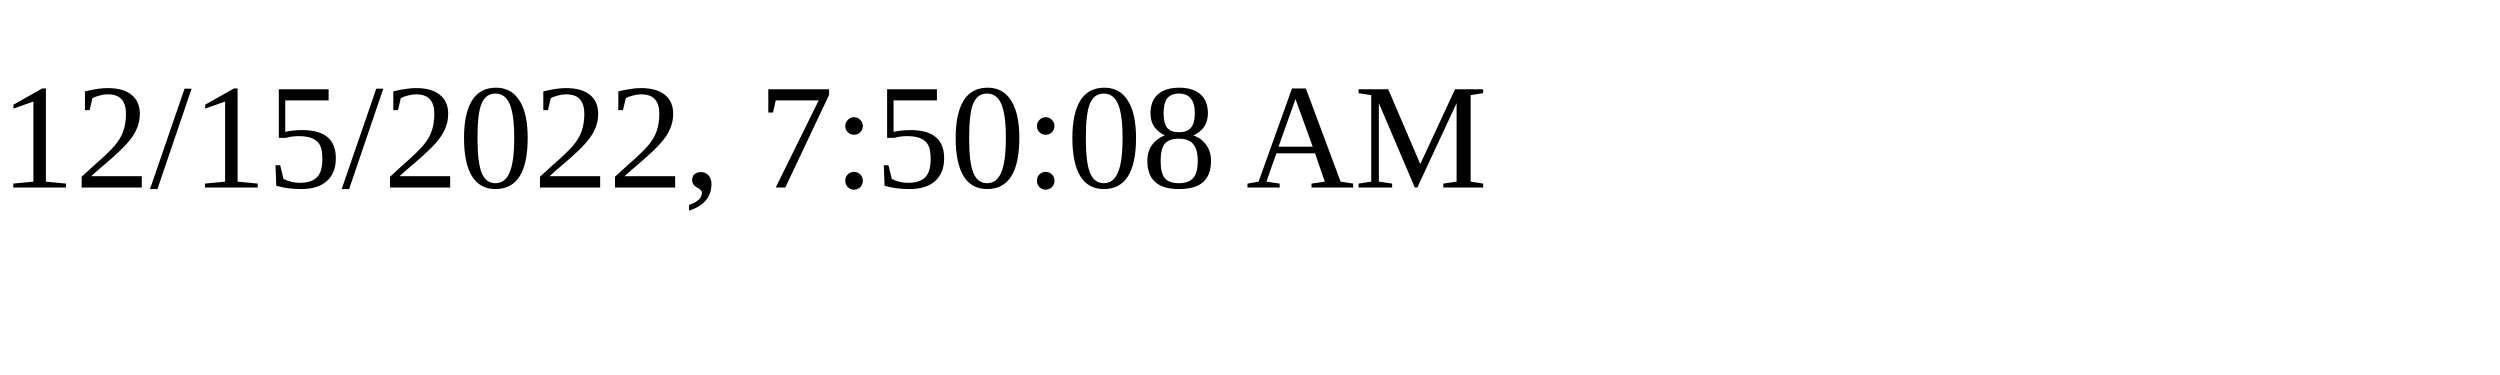
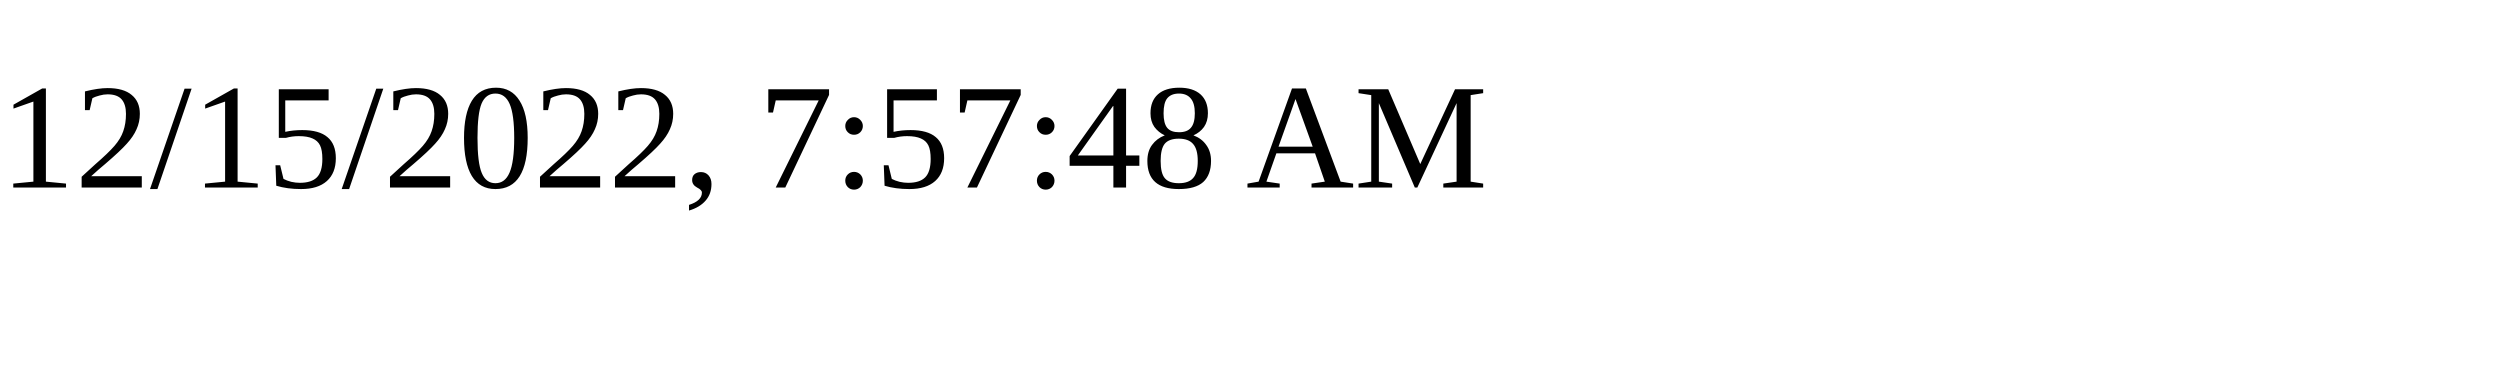
<svg xmlns="http://www.w3.org/2000/svg" height="30" width="200">
-   <text x="0" y="15">12/15/2022, 7:50:08 AM</text>
+   <text x="0" y="15">12/15/2022, 7:57:48 AM</text>
</svg>
